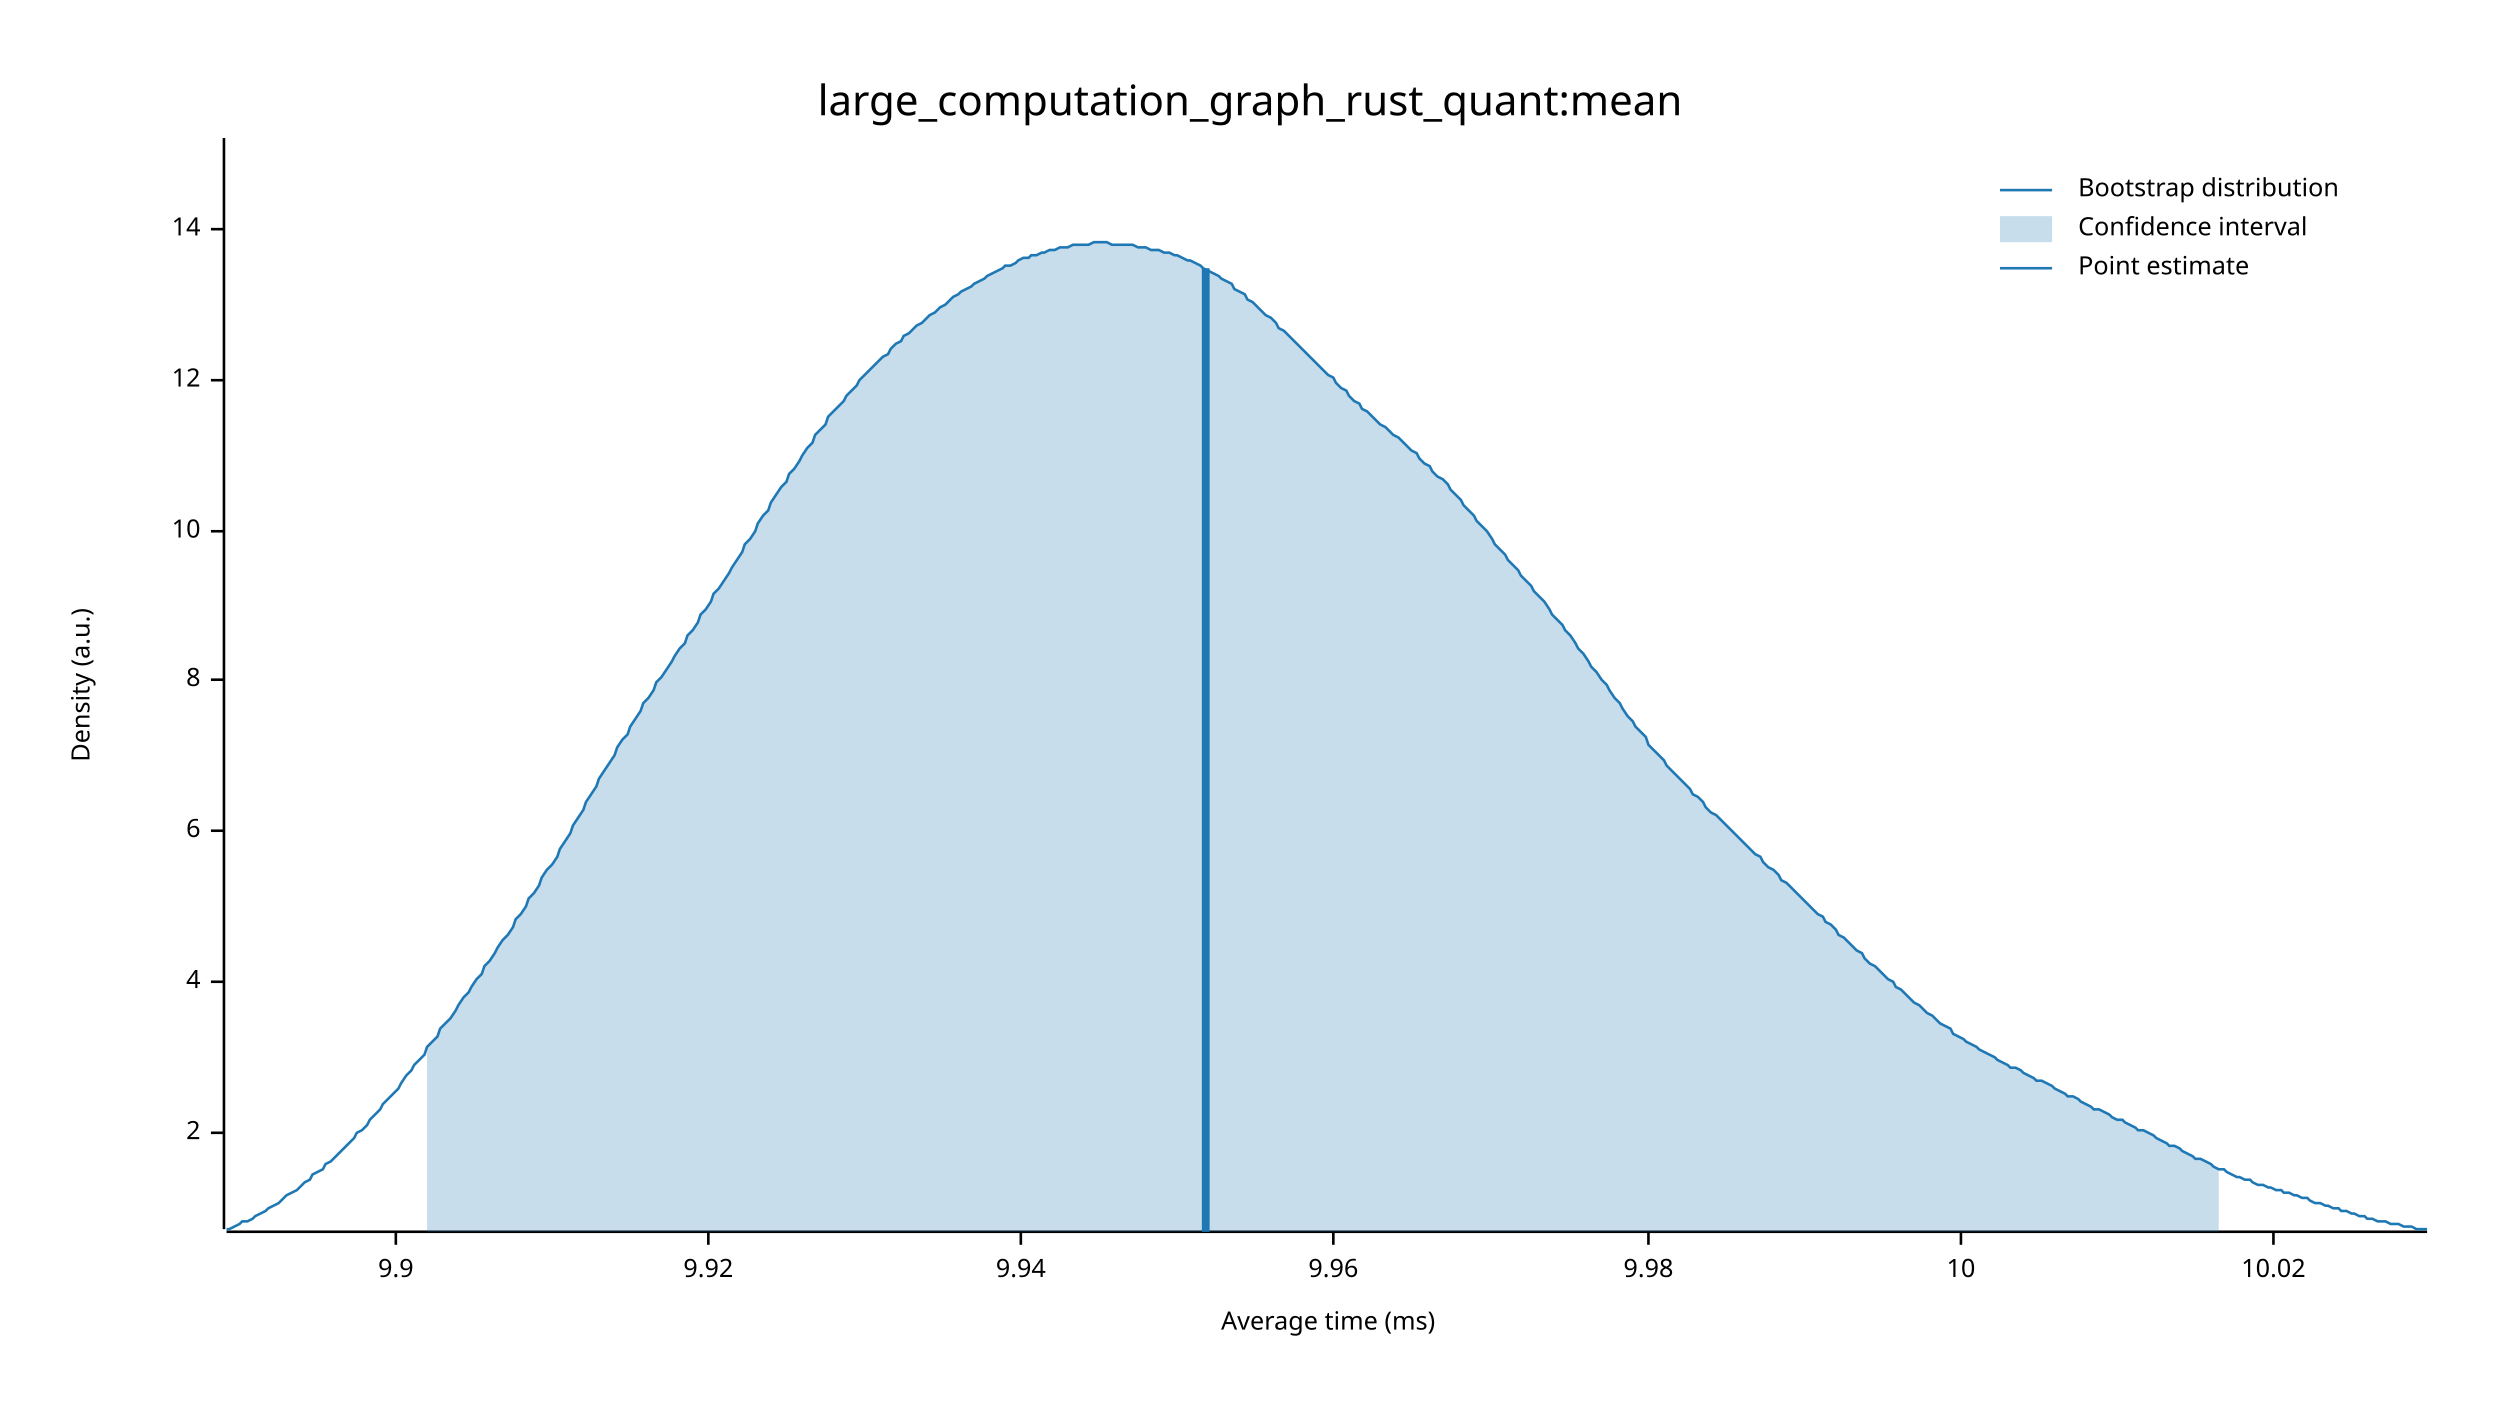
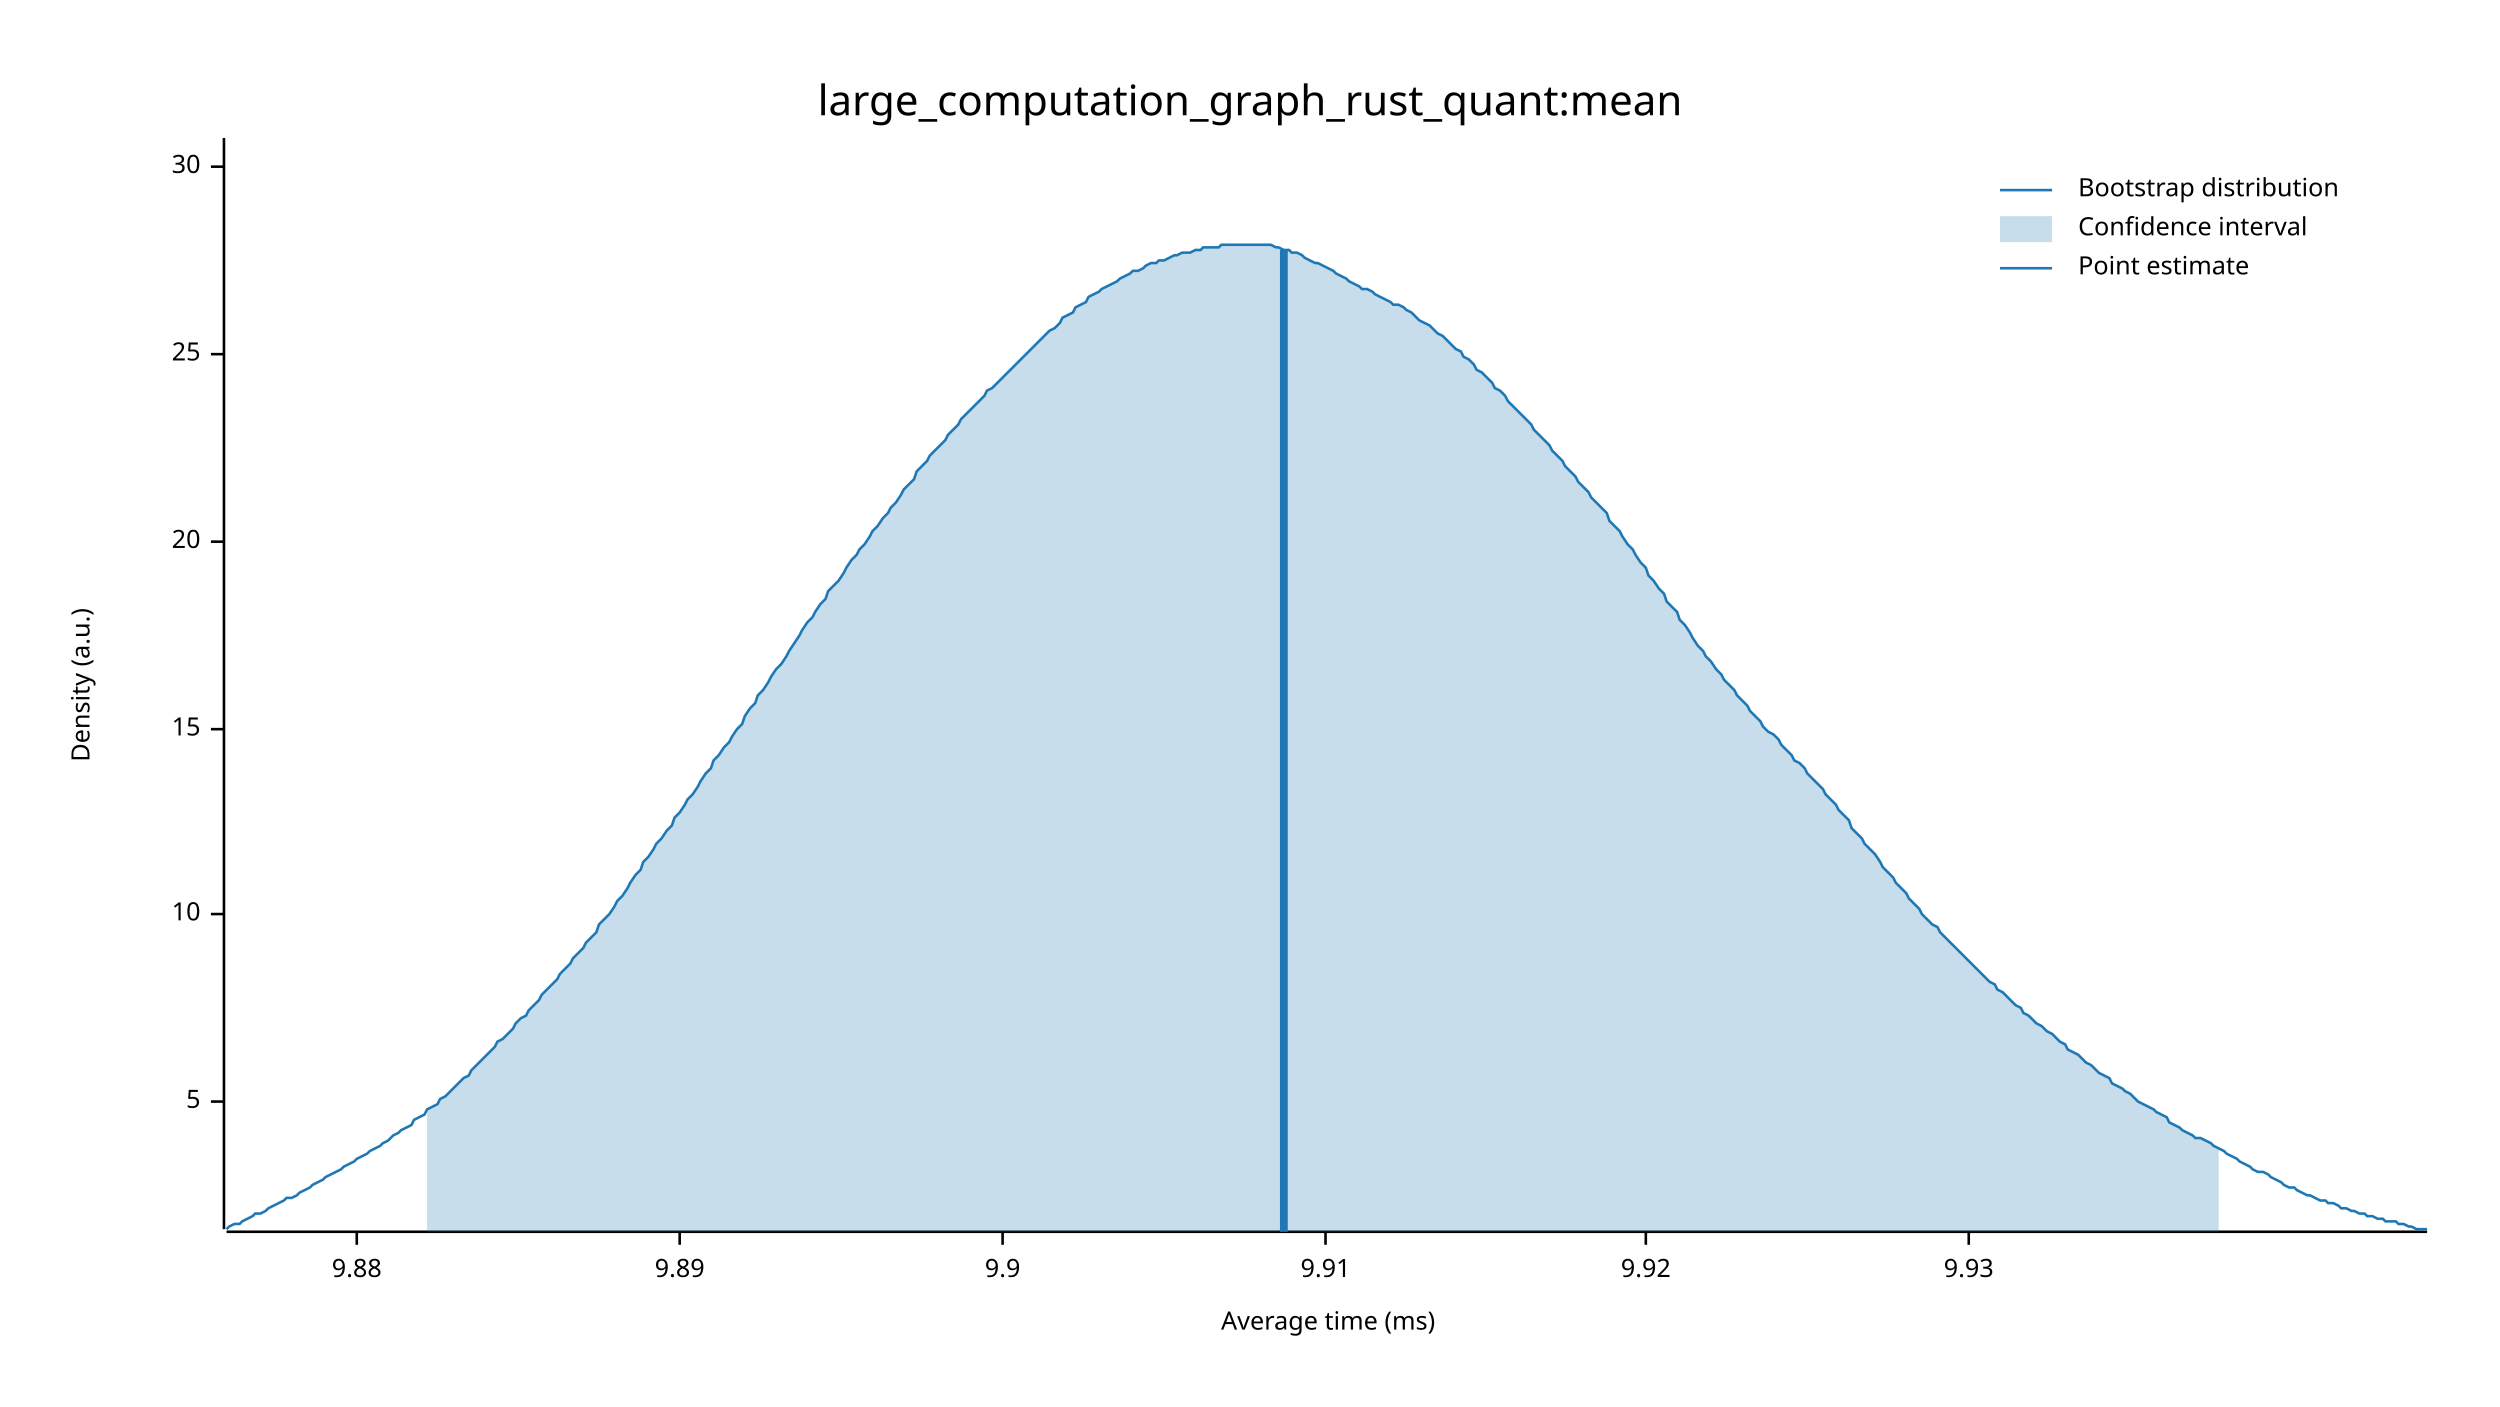
<svg xmlns="http://www.w3.org/2000/svg" width="960" height="540" viewBox="0 0 960 540">
  <text x="480" y="32" dy="0.76em" text-anchor="middle" font-family="sans-serif" font-size="16.129" opacity="1" fill="#000000">
large_computation_graph_rust_quant:mean
</text>
  <text x="27" y="263" dy="0.76em" text-anchor="middle" font-family="sans-serif" font-size="9.677" opacity="1" fill="#000000" transform="rotate(270, 27, 263)">
Density (a.u.)
</text>
  <text x="510" y="513" dy="-0.5ex" text-anchor="middle" font-family="sans-serif" font-size="9.677" opacity="1" fill="#000000">
Average time (ms)
</text>
  <polyline fill="none" opacity="1" stroke="#000000" stroke-width="1" points="86,53 86,472 " />
-   <text x="77" y="435" dy="0.5ex" text-anchor="end" font-family="sans-serif" font-size="9.677" opacity="1" fill="#000000">
- 2
+   <text x="77" y="423" dy="0.5ex" text-anchor="end" font-family="sans-serif" font-size="9.677" opacity="1" fill="#000000">
+ 5
</text>
-   <polyline fill="none" opacity="1" stroke="#000000" stroke-width="1" points="81,435 86,435 " />
-   <text x="77" y="377" dy="0.5ex" text-anchor="end" font-family="sans-serif" font-size="9.677" opacity="1" fill="#000000">
- 4
- </text>
-   <polyline fill="none" opacity="1" stroke="#000000" stroke-width="1" points="81,377 86,377 " />
-   <text x="77" y="319" dy="0.5ex" text-anchor="end" font-family="sans-serif" font-size="9.677" opacity="1" fill="#000000">
- 6
- </text>
-   <polyline fill="none" opacity="1" stroke="#000000" stroke-width="1" points="81,319 86,319 " />
-   <text x="77" y="261" dy="0.5ex" text-anchor="end" font-family="sans-serif" font-size="9.677" opacity="1" fill="#000000">
- 8
- </text>
-   <polyline fill="none" opacity="1" stroke="#000000" stroke-width="1" points="81,261 86,261 " />
-   <text x="77" y="204" dy="0.5ex" text-anchor="end" font-family="sans-serif" font-size="9.677" opacity="1" fill="#000000">
+   <polyline fill="none" opacity="1" stroke="#000000" stroke-width="1" points="81,423 86,423 " />
+   <text x="77" y="351" dy="0.5ex" text-anchor="end" font-family="sans-serif" font-size="9.677" opacity="1" fill="#000000">
10
</text>
-   <polyline fill="none" opacity="1" stroke="#000000" stroke-width="1" points="81,204 86,204 " />
-   <text x="77" y="146" dy="0.5ex" text-anchor="end" font-family="sans-serif" font-size="9.677" opacity="1" fill="#000000">
- 12
+   <polyline fill="none" opacity="1" stroke="#000000" stroke-width="1" points="81,351 86,351 " />
+   <text x="77" y="280" dy="0.5ex" text-anchor="end" font-family="sans-serif" font-size="9.677" opacity="1" fill="#000000">
+ 15
</text>
-   <polyline fill="none" opacity="1" stroke="#000000" stroke-width="1" points="81,146 86,146 " />
-   <text x="77" y="88" dy="0.5ex" text-anchor="end" font-family="sans-serif" font-size="9.677" opacity="1" fill="#000000">
- 14
+   <polyline fill="none" opacity="1" stroke="#000000" stroke-width="1" points="81,280 86,280 " />
+   <text x="77" y="208" dy="0.5ex" text-anchor="end" font-family="sans-serif" font-size="9.677" opacity="1" fill="#000000">
+ 20
</text>
-   <polyline fill="none" opacity="1" stroke="#000000" stroke-width="1" points="81,88 86,88 " />
+   <polyline fill="none" opacity="1" stroke="#000000" stroke-width="1" points="81,208 86,208 " />
+   <text x="77" y="136" dy="0.5ex" text-anchor="end" font-family="sans-serif" font-size="9.677" opacity="1" fill="#000000">
+ 25
+ </text>
+   <polyline fill="none" opacity="1" stroke="#000000" stroke-width="1" points="81,136 86,136 " />
+   <text x="77" y="64" dy="0.5ex" text-anchor="end" font-family="sans-serif" font-size="9.677" opacity="1" fill="#000000">
+ 30
+ </text>
+   <polyline fill="none" opacity="1" stroke="#000000" stroke-width="1" points="81,64 86,64 " />
  <polyline fill="none" opacity="1" stroke="#000000" stroke-width="1" points="87,473 932,473 " />
-   <text x="152" y="483" dy="0.76em" text-anchor="middle" font-family="sans-serif" font-size="9.677" opacity="1" fill="#000000">
+   <text x="137" y="483" dy="0.76em" text-anchor="middle" font-family="sans-serif" font-size="9.677" opacity="1" fill="#000000">
+ 9.88
+ </text>
+   <polyline fill="none" opacity="1" stroke="#000000" stroke-width="1" points="137,473 137,478 " />
+   <text x="261" y="483" dy="0.76em" text-anchor="middle" font-family="sans-serif" font-size="9.677" opacity="1" fill="#000000">
+ 9.89
+ </text>
+   <polyline fill="none" opacity="1" stroke="#000000" stroke-width="1" points="261,473 261,478 " />
+   <text x="385" y="483" dy="0.76em" text-anchor="middle" font-family="sans-serif" font-size="9.677" opacity="1" fill="#000000">
9.9
</text>
-   <polyline fill="none" opacity="1" stroke="#000000" stroke-width="1" points="152,473 152,478 " />
-   <text x="272" y="483" dy="0.76em" text-anchor="middle" font-family="sans-serif" font-size="9.677" opacity="1" fill="#000000">
+   <polyline fill="none" opacity="1" stroke="#000000" stroke-width="1" points="385,473 385,478 " />
+   <text x="509" y="483" dy="0.76em" text-anchor="middle" font-family="sans-serif" font-size="9.677" opacity="1" fill="#000000">
+ 9.91
+ </text>
+   <polyline fill="none" opacity="1" stroke="#000000" stroke-width="1" points="509,473 509,478 " />
+   <text x="632" y="483" dy="0.76em" text-anchor="middle" font-family="sans-serif" font-size="9.677" opacity="1" fill="#000000">
9.92
</text>
-   <polyline fill="none" opacity="1" stroke="#000000" stroke-width="1" points="272,473 272,478 " />
-   <text x="392" y="483" dy="0.76em" text-anchor="middle" font-family="sans-serif" font-size="9.677" opacity="1" fill="#000000">
- 9.94
+   <polyline fill="none" opacity="1" stroke="#000000" stroke-width="1" points="632,473 632,478 " />
+   <text x="756" y="483" dy="0.76em" text-anchor="middle" font-family="sans-serif" font-size="9.677" opacity="1" fill="#000000">
+ 9.93
</text>
-   <polyline fill="none" opacity="1" stroke="#000000" stroke-width="1" points="392,473 392,478 " />
-   <text x="512" y="483" dy="0.76em" text-anchor="middle" font-family="sans-serif" font-size="9.677" opacity="1" fill="#000000">
- 9.96
- </text>
-   <polyline fill="none" opacity="1" stroke="#000000" stroke-width="1" points="512,473 512,478 " />
-   <text x="633" y="483" dy="0.76em" text-anchor="middle" font-family="sans-serif" font-size="9.677" opacity="1" fill="#000000">
- 9.98
- </text>
-   <polyline fill="none" opacity="1" stroke="#000000" stroke-width="1" points="633,473 633,478 " />
-   <text x="753" y="483" dy="0.76em" text-anchor="middle" font-family="sans-serif" font-size="9.677" opacity="1" fill="#000000">
- 10
- </text>
-   <polyline fill="none" opacity="1" stroke="#000000" stroke-width="1" points="753,473 753,478 " />
-   <text x="873" y="483" dy="0.76em" text-anchor="middle" font-family="sans-serif" font-size="9.677" opacity="1" fill="#000000">
- 10.02
- </text>
-   <polyline fill="none" opacity="1" stroke="#000000" stroke-width="1" points="873,473 873,478 " />
-   <polyline fill="none" opacity="1" stroke="#1F78B4" stroke-width="1" points="87,472 88,472 90,471 92,470 93,469 95,469 97,468 98,467 100,466 102,465 103,464 105,463 107,462 109,460 110,459 112,458 114,457 115,456 117,454 119,453 120,451 122,450 124,449 125,447 127,446 129,444 131,442 132,441 134,439 136,437 137,435 139,434 141,432 142,430 144,428 146,426 147,424 149,422 151,420 153,418 154,416 156,413 158,411 159,409 161,407 163,405 164,402 166,400 168,398 169,395 171,393 173,391 175,388 176,386 178,383 180,381 181,379 183,376 185,374 186,371 188,369 190,366 191,364 193,361 195,359 197,356 198,353 200,351 202,348 203,345 205,343 207,340 208,337 210,334 212,332 214,329 215,326 217,323 219,320 220,317 222,314 224,311 225,308 227,305 229,302 230,299 232,296 234,293 236,290 237,287 239,284 241,282 242,279 244,276 246,273 247,270 249,268 251,265 252,262 254,260 256,257 258,254 259,252 261,249 263,247 264,244 266,242 268,239 269,236 271,234 273,231 274,228 276,226 278,223 280,220 281,218 283,215 285,212 286,209 288,207 290,204 291,201 293,198 295,196 296,193 298,190 300,187 302,185 303,182 305,180 307,177 308,175 310,172 312,170 313,167 315,165 317,163 318,160 320,158 322,156 324,154 325,152 327,150 329,148 330,146 332,144 334,142 335,141 337,139 339,137 341,136 342,134 344,132 346,131 347,129 349,128 351,126 352,125 354,124 356,122 357,121 359,120 361,118 363,117 364,116 366,114 368,113 369,112 371,111 373,110 374,109 376,108 378,107 379,106 381,105 383,104 385,103 386,102 388,102 390,101 391,100 393,99 395,99 396,98 398,98 400,97 401,97 403,96 405,96 407,95 408,95 410,95 412,94 413,94 415,94 417,94 418,94 420,93 422,93 423,93 425,93 427,94 429,94 430,94 432,94 434,94 435,94 437,95 439,95 440,95 442,96 444,96 445,96 447,97 449,97 451,98 452,98 454,99 456,100 457,100 459,101 461,102 462,103 464,104 466,105 468,106 469,107 471,108 473,109 474,111 476,112 478,113 479,115 481,116 483,118 484,119 486,121 488,122 490,124 491,126 493,127 495,129 496,130 498,132 500,134 501,135 503,137 505,139 506,140 508,142 510,144 512,145 513,147 515,149 517,150 518,152 520,154 522,155 523,157 525,158 527,160 528,161 530,163 532,164 534,166 535,167 537,168 539,170 540,171 542,173 544,174 545,176 547,178 549,179 550,181 552,183 554,184 556,186 557,188 559,190 561,192 562,194 564,196 566,198 567,200 569,202 571,204 573,207 574,209 576,211 578,213 579,215 581,217 583,219 584,221 586,223 588,225 589,227 591,229 593,231 595,234 596,236 598,238 600,240 601,242 603,244 605,247 606,249 608,251 610,254 611,256 613,258 615,261 617,263 618,265 620,268 622,270 623,272 625,275 627,277 628,279 630,281 632,283 633,286 635,288 637,290 639,292 640,294 642,296 644,298 645,299 647,301 649,303 650,305 652,306 654,308 655,310 657,312 659,313 661,315 662,316 664,318 666,320 667,321 669,323 671,325 672,326 674,328 676,329 677,331 679,333 681,334 683,336 684,338 686,339 688,341 689,342 691,344 693,346 694,347 696,349 698,351 700,352 701,354 703,355 705,357 706,359 708,360 710,362 711,363 713,365 715,366 716,368 718,370 720,371 722,373 723,374 725,376 727,377 728,379 730,380 732,382 733,383 735,385 737,386 738,387 740,389 742,390 744,392 745,393 747,394 749,395 750,397 752,398 754,399 755,400 757,401 759,402 760,403 762,404 764,405 766,406 767,407 769,408 771,409 772,410 774,410 776,411 777,412 779,413 781,414 782,415 784,415 786,416 788,417 789,418 791,419 793,420 794,421 796,421 798,422 799,423 801,424 803,425 804,426 806,426 808,427 810,428 811,429 813,430 815,430 816,431 818,432 820,433 821,434 823,434 825,435 827,436 828,437 830,438 832,439 833,440 835,440 837,441 838,442 840,443 842,444 843,445 845,445 847,446 849,447 850,448 852,449 854,449 855,450 857,451 859,452 860,452 862,453 864,453 865,454 867,455 869,455 871,456 872,456 874,457 876,457 877,458 879,458 881,459 882,459 884,460 886,460 887,461 889,462 891,462 893,463 894,463 896,464 898,464 899,465 901,465 903,466 904,466 906,467 908,467 909,468 911,468 913,469 915,469 916,469 918,470 920,470 921,470 923,471 925,471 926,471 928,472 930,472 932,472 " />
-   <polygon opacity="0.25" fill="#1F78B4" points="164,402 166,400 168,398 169,395 171,393 173,391 175,388 176,386 178,383 180,381 181,379 183,376 185,374 186,371 188,369 190,366 191,364 193,361 195,359 197,356 198,353 200,351 202,348 203,345 205,343 207,340 208,337 210,334 212,332 214,329 215,326 217,323 219,320 220,317 222,314 224,311 225,308 227,305 229,302 230,299 232,296 234,293 236,290 237,287 239,284 241,282 242,279 244,276 246,273 247,270 249,268 251,265 252,262 254,260 256,257 258,254 259,252 261,249 263,247 264,244 266,242 268,239 269,236 271,234 273,231 274,228 276,226 278,223 280,220 281,218 283,215 285,212 286,209 288,207 290,204 291,201 293,198 295,196 296,193 298,190 300,187 302,185 303,182 305,180 307,177 308,175 310,172 312,170 313,167 315,165 317,163 318,160 320,158 322,156 324,154 325,152 327,150 329,148 330,146 332,144 334,142 335,141 337,139 339,137 341,136 342,134 344,132 346,131 347,129 349,128 351,126 352,125 354,124 356,122 357,121 359,120 361,118 363,117 364,116 366,114 368,113 369,112 371,111 373,110 374,109 376,108 378,107 379,106 381,105 383,104 385,103 386,102 388,102 390,101 391,100 393,99 395,99 396,98 398,98 400,97 401,97 403,96 405,96 407,95 408,95 410,95 412,94 413,94 415,94 417,94 418,94 420,93 422,93 423,93 425,93 427,94 429,94 430,94 432,94 434,94 435,94 437,95 439,95 440,95 442,96 444,96 445,96 447,97 449,97 451,98 452,98 454,99 456,100 457,100 459,101 461,102 462,103 464,104 466,105 468,106 469,107 471,108 473,109 474,111 476,112 478,113 479,115 481,116 483,118 484,119 486,121 488,122 490,124 491,126 493,127 495,129 496,130 498,132 500,134 501,135 503,137 505,139 506,140 508,142 510,144 512,145 513,147 515,149 517,150 518,152 520,154 522,155 523,157 525,158 527,160 528,161 530,163 532,164 534,166 535,167 537,168 539,170 540,171 542,173 544,174 545,176 547,178 549,179 550,181 552,183 554,184 556,186 557,188 559,190 561,192 562,194 564,196 566,198 567,200 569,202 571,204 573,207 574,209 576,211 578,213 579,215 581,217 583,219 584,221 586,223 588,225 589,227 591,229 593,231 595,234 596,236 598,238 600,240 601,242 603,244 605,247 606,249 608,251 610,254 611,256 613,258 615,261 617,263 618,265 620,268 622,270 623,272 625,275 627,277 628,279 630,281 632,283 633,286 635,288 637,290 639,292 640,294 642,296 644,298 645,299 647,301 649,303 650,305 652,306 654,308 655,310 657,312 659,313 661,315 662,316 664,318 666,320 667,321 669,323 671,325 672,326 674,328 676,329 677,331 679,333 681,334 683,336 684,338 686,339 688,341 689,342 691,344 693,346 694,347 696,349 698,351 700,352 701,354 703,355 705,357 706,359 708,360 710,362 711,363 713,365 715,366 716,368 718,370 720,371 722,373 723,374 725,376 727,377 728,379 730,380 732,382 733,383 735,385 737,386 738,387 740,389 742,390 744,392 745,393 747,394 749,395 750,397 752,398 754,399 755,400 757,401 759,402 760,403 762,404 764,405 766,406 767,407 769,408 771,409 772,410 774,410 776,411 777,412 779,413 781,414 782,415 784,415 786,416 788,417 789,418 791,419 793,420 794,421 796,421 798,422 799,423 801,424 803,425 804,426 806,426 808,427 810,428 811,429 813,430 815,430 816,431 818,432 820,433 821,434 823,434 825,435 827,436 828,437 830,438 832,439 833,440 835,440 837,441 838,442 840,443 842,444 843,445 845,445 847,446 849,447 850,448 852,449 852,473 164,473 " />
-   <polyline fill="none" opacity="1" stroke="#1F78B4" stroke-width="3" points="463,473 463,103 " />
+   <polyline fill="none" opacity="1" stroke="#000000" stroke-width="1" points="756,473 756,478 " />
+   <polyline fill="none" opacity="1" stroke="#1F78B4" stroke-width="1" points="87,472 88,471 90,470 92,470 93,469 95,468 97,467 98,466 100,466 102,465 103,464 105,463 107,462 109,461 110,460 112,460 114,459 115,458 117,457 119,456 120,455 122,454 124,453 125,452 127,451 129,450 131,449 132,448 134,447 136,446 137,445 139,444 141,443 142,442 144,441 146,440 147,439 149,438 151,436 153,435 154,434 156,433 158,432 159,430 161,429 163,428 164,426 166,425 168,424 169,422 171,421 173,419 175,417 176,416 178,414 180,413 181,411 183,409 185,407 186,406 188,404 190,402 191,400 193,399 195,397 197,395 198,393 200,391 202,390 203,388 205,386 207,384 208,382 210,380 212,378 214,376 215,374 217,372 219,370 220,368 222,366 224,364 225,362 227,360 229,358 230,355 232,353 234,351 236,348 237,346 239,344 241,341 242,339 244,336 246,334 247,331 249,329 251,326 252,324 254,322 256,319 258,317 259,314 261,312 263,309 264,307 266,305 268,302 269,300 271,297 273,295 274,292 276,290 278,287 280,285 281,283 283,280 285,278 286,275 288,272 290,270 291,267 293,265 295,262 296,260 298,257 300,255 302,252 303,250 305,247 307,244 308,242 310,239 312,237 313,235 315,232 317,230 318,227 320,225 322,223 324,220 325,218 327,215 329,213 330,211 332,209 334,206 335,204 337,202 339,199 341,197 342,195 344,193 346,190 347,188 349,186 351,184 352,181 354,179 356,177 357,175 359,173 361,171 363,169 364,167 366,165 368,163 369,161 371,159 373,157 374,156 376,154 378,152 379,150 381,149 383,147 385,145 386,144 388,142 390,140 391,139 393,137 395,135 396,134 398,132 400,130 401,129 403,127 405,126 407,124 408,122 410,121 412,120 413,118 415,117 417,116 418,114 420,113 422,112 423,111 425,110 427,109 429,108 430,107 432,106 434,105 435,104 437,104 439,103 440,102 442,101 444,101 445,100 447,100 449,99 451,98 452,98 454,97 456,97 457,97 459,96 461,96 462,95 464,95 466,95 468,95 469,94 471,94 473,94 474,94 476,94 478,94 479,94 481,94 483,94 484,94 486,94 488,94 490,95 491,95 493,96 495,96 496,97 498,97 500,98 501,99 503,100 505,101 506,101 508,102 510,103 512,104 513,105 515,106 517,107 518,108 520,109 522,110 523,111 525,111 527,112 528,113 530,114 532,115 534,116 535,117 537,117 539,118 540,119 542,120 544,122 545,123 547,124 549,125 550,126 552,128 554,129 556,131 557,132 559,134 561,135 562,137 564,138 566,140 567,142 569,143 571,145 573,147 574,149 576,150 578,152 579,154 581,156 583,158 584,159 586,161 588,163 589,165 591,167 593,169 595,171 596,173 598,175 600,177 601,179 603,181 605,183 606,185 608,187 610,189 611,191 613,193 615,195 617,197 618,200 620,202 622,204 623,206 625,209 627,211 628,213 630,216 632,218 633,221 635,223 637,226 639,228 640,231 642,233 644,235 645,238 647,240 649,243 650,245 652,248 654,250 655,252 657,254 659,257 661,259 662,261 664,263 666,265 667,267 669,269 671,271 672,273 674,275 676,277 677,279 679,281 681,282 683,284 684,286 686,288 688,290 689,292 691,293 693,295 694,297 696,299 698,301 700,303 701,305 703,307 705,309 706,311 708,313 710,315 711,318 713,320 715,322 716,324 718,326 720,328 722,331 723,333 725,335 727,337 728,339 730,341 732,343 733,345 735,347 737,349 738,351 740,353 742,355 744,356 745,358 747,360 749,362 750,363 752,365 754,367 755,368 757,370 759,372 760,373 762,375 764,377 766,378 767,380 769,381 771,383 772,384 774,386 776,387 777,389 779,390 781,392 782,393 784,394 786,396 788,397 789,398 791,400 793,401 794,403 796,404 798,405 799,406 801,408 803,409 804,410 806,412 808,413 810,414 811,416 813,417 815,418 816,419 818,420 820,422 821,423 823,424 825,425 827,426 828,427 830,428 832,429 833,431 835,432 837,433 838,434 840,435 842,436 843,437 845,437 847,438 849,439 850,440 852,441 854,442 855,443 857,444 859,445 860,446 862,447 864,448 865,449 867,450 869,450 871,451 872,452 874,453 876,454 877,455 879,456 881,456 882,457 884,458 886,459 887,459 889,460 891,461 893,461 894,462 896,462 898,463 899,464 901,464 903,465 904,465 906,466 908,466 909,467 911,467 913,468 915,468 916,469 918,469 920,469 921,470 923,470 925,471 926,471 928,472 930,472 932,472 " />
+   <polygon opacity="0.25" fill="#1F78B4" points="164,426 166,425 168,424 169,422 171,421 173,419 175,417 176,416 178,414 180,413 181,411 183,409 185,407 186,406 188,404 190,402 191,400 193,399 195,397 197,395 198,393 200,391 202,390 203,388 205,386 207,384 208,382 210,380 212,378 214,376 215,374 217,372 219,370 220,368 222,366 224,364 225,362 227,360 229,358 230,355 232,353 234,351 236,348 237,346 239,344 241,341 242,339 244,336 246,334 247,331 249,329 251,326 252,324 254,322 256,319 258,317 259,314 261,312 263,309 264,307 266,305 268,302 269,300 271,297 273,295 274,292 276,290 278,287 280,285 281,283 283,280 285,278 286,275 288,272 290,270 291,267 293,265 295,262 296,260 298,257 300,255 302,252 303,250 305,247 307,244 308,242 310,239 312,237 313,235 315,232 317,230 318,227 320,225 322,223 324,220 325,218 327,215 329,213 330,211 332,209 334,206 335,204 337,202 339,199 341,197 342,195 344,193 346,190 347,188 349,186 351,184 352,181 354,179 356,177 357,175 359,173 361,171 363,169 364,167 366,165 368,163 369,161 371,159 373,157 374,156 376,154 378,152 379,150 381,149 383,147 385,145 386,144 388,142 390,140 391,139 393,137 395,135 396,134 398,132 400,130 401,129 403,127 405,126 407,124 408,122 410,121 412,120 413,118 415,117 417,116 418,114 420,113 422,112 423,111 425,110 427,109 429,108 430,107 432,106 434,105 435,104 437,104 439,103 440,102 442,101 444,101 445,100 447,100 449,99 451,98 452,98 454,97 456,97 457,97 459,96 461,96 462,95 464,95 466,95 468,95 469,94 471,94 473,94 474,94 476,94 478,94 479,94 481,94 483,94 484,94 486,94 488,94 490,95 491,95 493,96 495,96 496,97 498,97 500,98 501,99 503,100 505,101 506,101 508,102 510,103 512,104 513,105 515,106 517,107 518,108 520,109 522,110 523,111 525,111 527,112 528,113 530,114 532,115 534,116 535,117 537,117 539,118 540,119 542,120 544,122 545,123 547,124 549,125 550,126 552,128 554,129 556,131 557,132 559,134 561,135 562,137 564,138 566,140 567,142 569,143 571,145 573,147 574,149 576,150 578,152 579,154 581,156 583,158 584,159 586,161 588,163 589,165 591,167 593,169 595,171 596,173 598,175 600,177 601,179 603,181 605,183 606,185 608,187 610,189 611,191 613,193 615,195 617,197 618,200 620,202 622,204 623,206 625,209 627,211 628,213 630,216 632,218 633,221 635,223 637,226 639,228 640,231 642,233 644,235 645,238 647,240 649,243 650,245 652,248 654,250 655,252 657,254 659,257 661,259 662,261 664,263 666,265 667,267 669,269 671,271 672,273 674,275 676,277 677,279 679,281 681,282 683,284 684,286 686,288 688,290 689,292 691,293 693,295 694,297 696,299 698,301 700,303 701,305 703,307 705,309 706,311 708,313 710,315 711,318 713,320 715,322 716,324 718,326 720,328 722,331 723,333 725,335 727,337 728,339 730,341 732,343 733,345 735,347 737,349 738,351 740,353 742,355 744,356 745,358 747,360 749,362 750,363 752,365 754,367 755,368 757,370 759,372 760,373 762,375 764,377 766,378 767,380 769,381 771,383 772,384 774,386 776,387 777,389 779,390 781,392 782,393 784,394 786,396 788,397 789,398 791,400 793,401 794,403 796,404 798,405 799,406 801,408 803,409 804,410 806,412 808,413 810,414 811,416 813,417 815,418 816,419 818,420 820,422 821,423 823,424 825,425 827,426 828,427 830,428 832,429 833,431 835,432 837,433 838,434 840,435 842,436 843,437 845,437 847,438 849,439 850,440 852,441 852,473 164,473 " />
+   <polyline fill="none" opacity="1" stroke="#1F78B4" stroke-width="3" points="493,473 493,96 " />
  <text x="798" y="68" dy="0.76em" text-anchor="start" font-family="sans-serif" font-size="9.677" opacity="1" fill="#000000">
Bootstrap distribution
</text>
  <text x="798" y="83" dy="0.76em" text-anchor="start" font-family="sans-serif" font-size="9.677" opacity="1" fill="#000000">
Confidence interval
</text>
  <text x="798" y="98" dy="0.76em" text-anchor="start" font-family="sans-serif" font-size="9.677" opacity="1" fill="#000000">
Point estimate
</text>
  <polyline fill="none" opacity="1" stroke="#1F78B4" stroke-width="1" points="768,73 788,73 " />
  <rect x="768" y="83" width="20" height="10" opacity="0.25" fill="#1F78B4" stroke="none" />
  <polyline fill="none" opacity="1" stroke="#1F78B4" stroke-width="1" points="768,103 788,103 " />
</svg>
